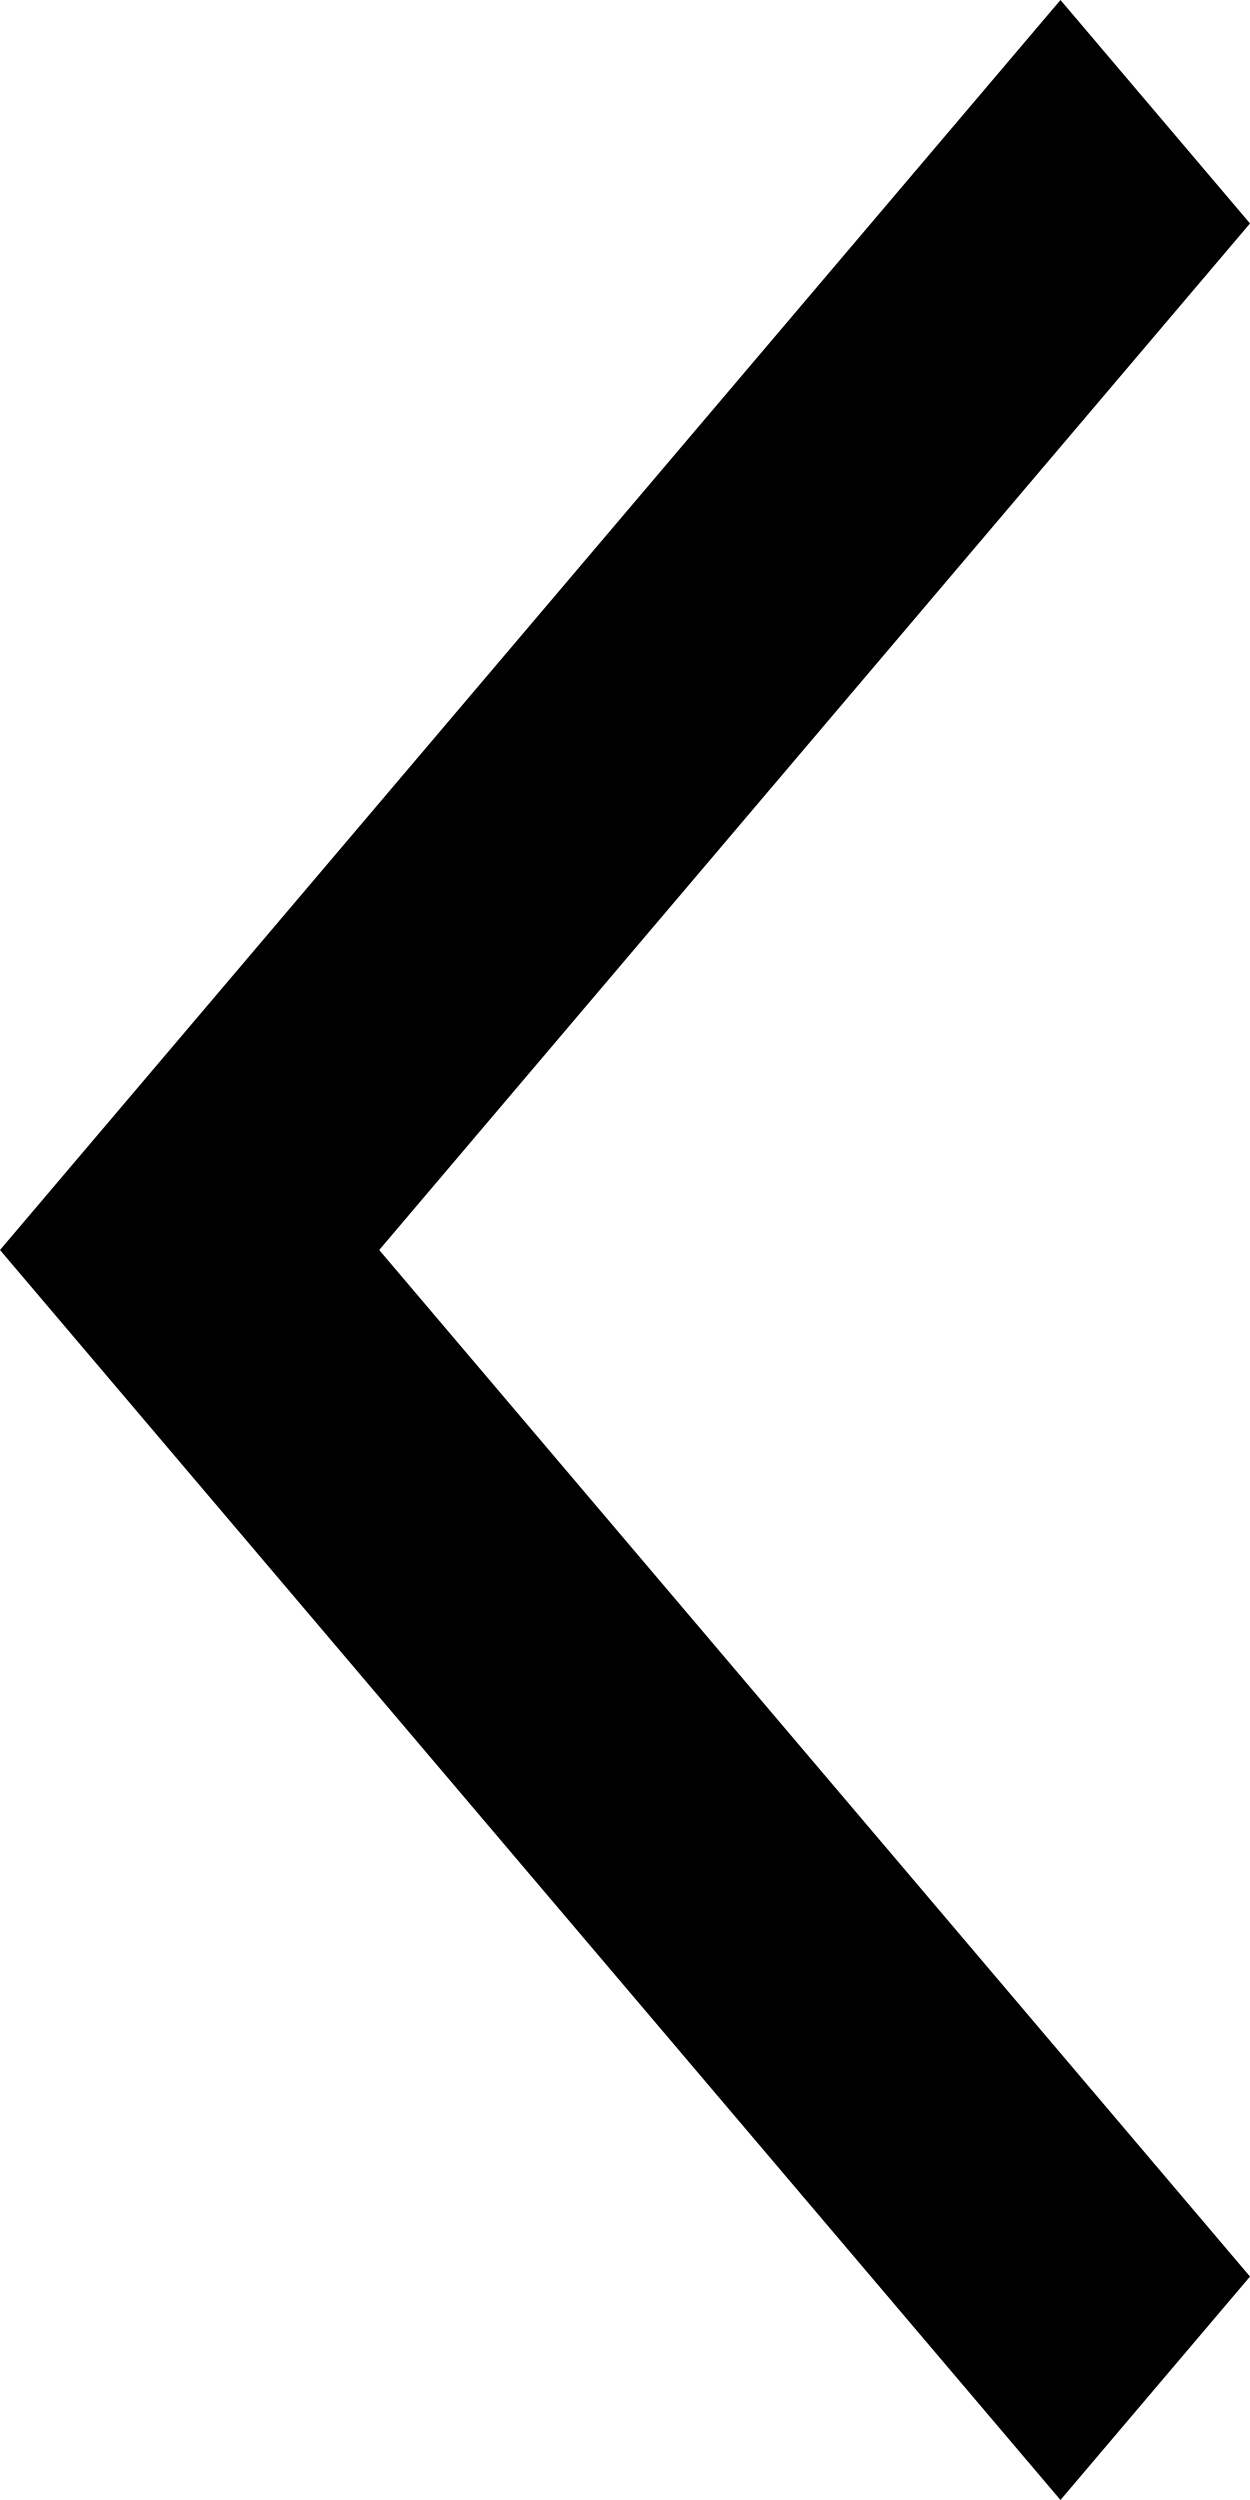
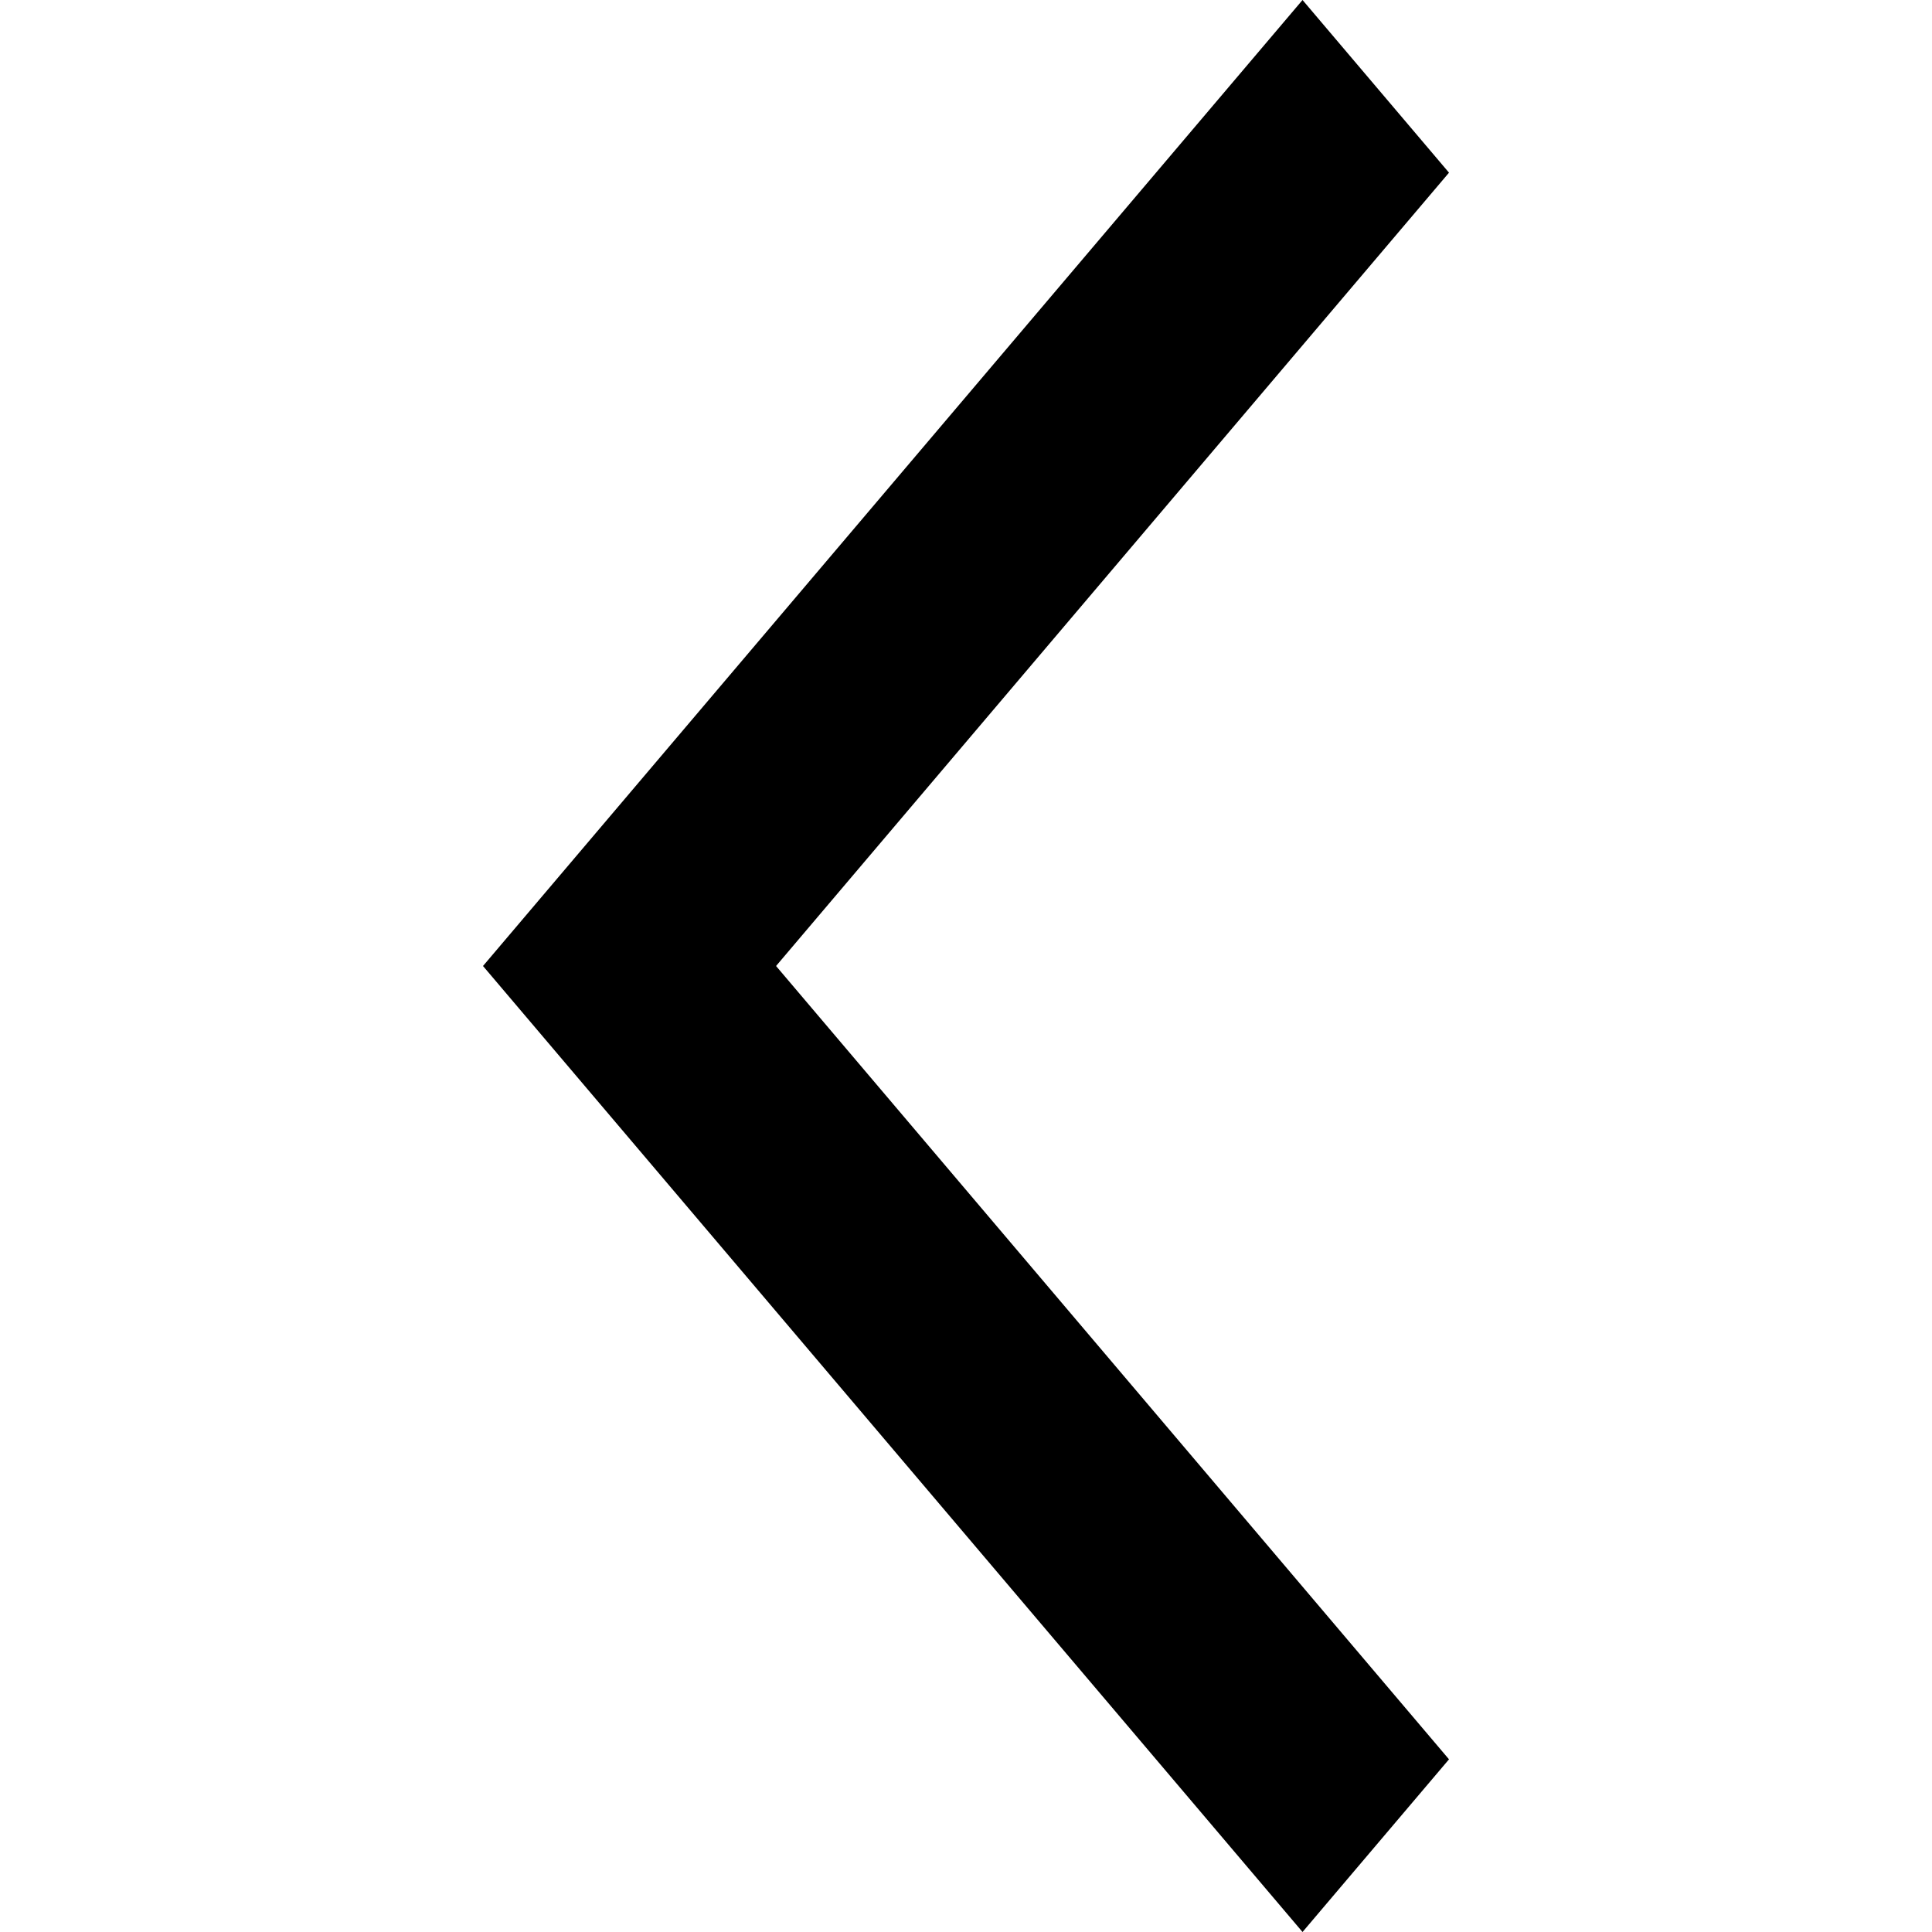
- <svg xmlns="http://www.w3.org/2000/svg" viewBox="0 0 8 16" fill="currentColor">
+ <svg xmlns="http://www.w3.org/2000/svg" viewBox="0 0 8 16" width="24" height="24" fill="currentColor">
  <path d="M8 1.43L6.787 0L0 8L6.787 16L8 14.57L2.427 8L8 1.43Z" />
</svg>
